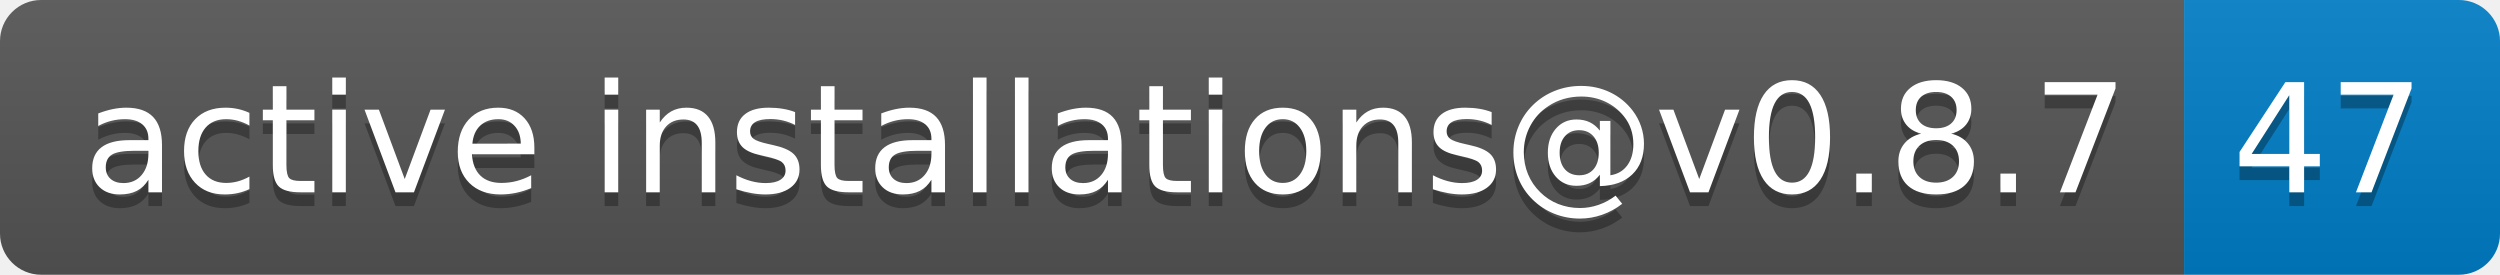
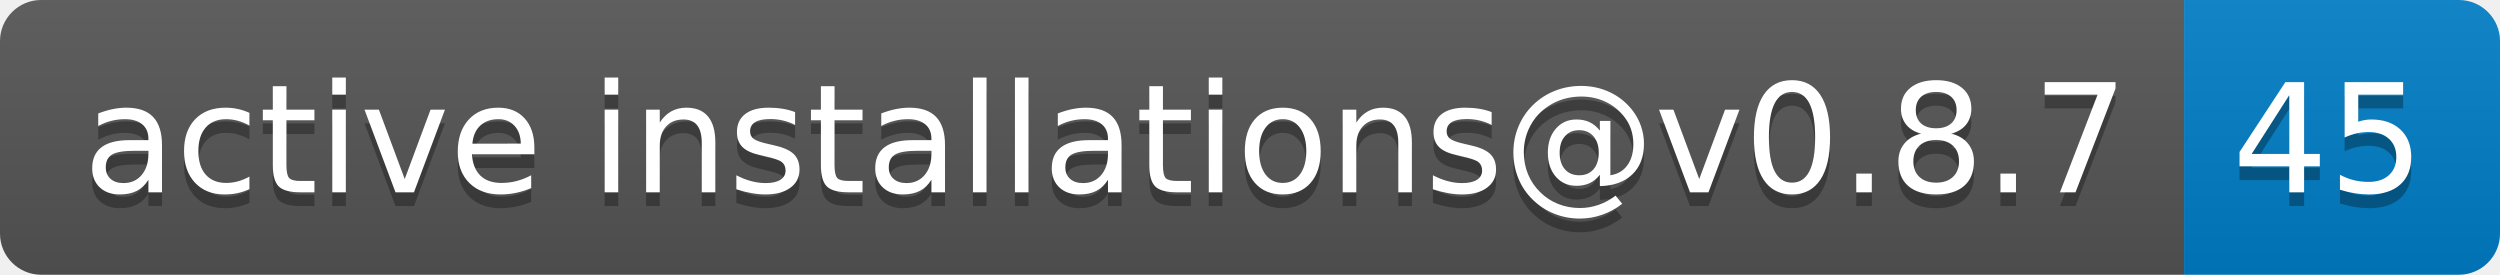
- <svg xmlns="http://www.w3.org/2000/svg" width="182" height="20" role="img" aria-label="active installations@v0.8.7: 47">
+ <svg xmlns="http://www.w3.org/2000/svg" width="182" height="20" role="img" aria-label="active installations@v0.8.7: 45">
  <linearGradient id="s" x2="0" y2="100%">
    <stop offset="0" stop-color="#bbb" stop-opacity=".1" />
    <stop offset="1" stop-opacity=".1" />
  </linearGradient>
  <clipPath id="r">
    <rect width="182" height="20" rx="3" fill="#fff" />
  </clipPath>
  <g clip-path="url(#r)">
    <rect width="159" height="20" fill="#555" />
    <rect x="159" width="23" height="20" fill="#007ec6" />
    <rect width="182" height="20" fill="url(#s)" />
  </g>
  <g fill="#fff" text-anchor="middle" font-family="Verdana,Geneva,DejaVu Sans,sans-serif" text-rendering="geometricPrecision" font-size="110">
    <text aria-hidden="true" x="805" y="150" fill="#010101" fill-opacity=".3" transform="scale(.1)" textLength="1490">active installations@v0.8.7</text>
    <text x="805" y="140" transform="scale(.1)" fill="#fff" textLength="1490">active installations@v0.8.7</text>
-     <text aria-hidden="true" x="1695" y="150" fill="#010101" fill-opacity=".3" transform="scale(.1)" textLength="130">47</text>
-     <text x="1695" y="140" transform="scale(.1)" fill="#fff" textLength="130">47</text>
+     <text aria-hidden="true" x="1695" y="150" fill="#010101" fill-opacity=".3" transform="scale(.1)" textLength="130">45</text>
+     <text x="1695" y="140" transform="scale(.1)" fill="#fff" textLength="130">45</text>
  </g>
</svg>
